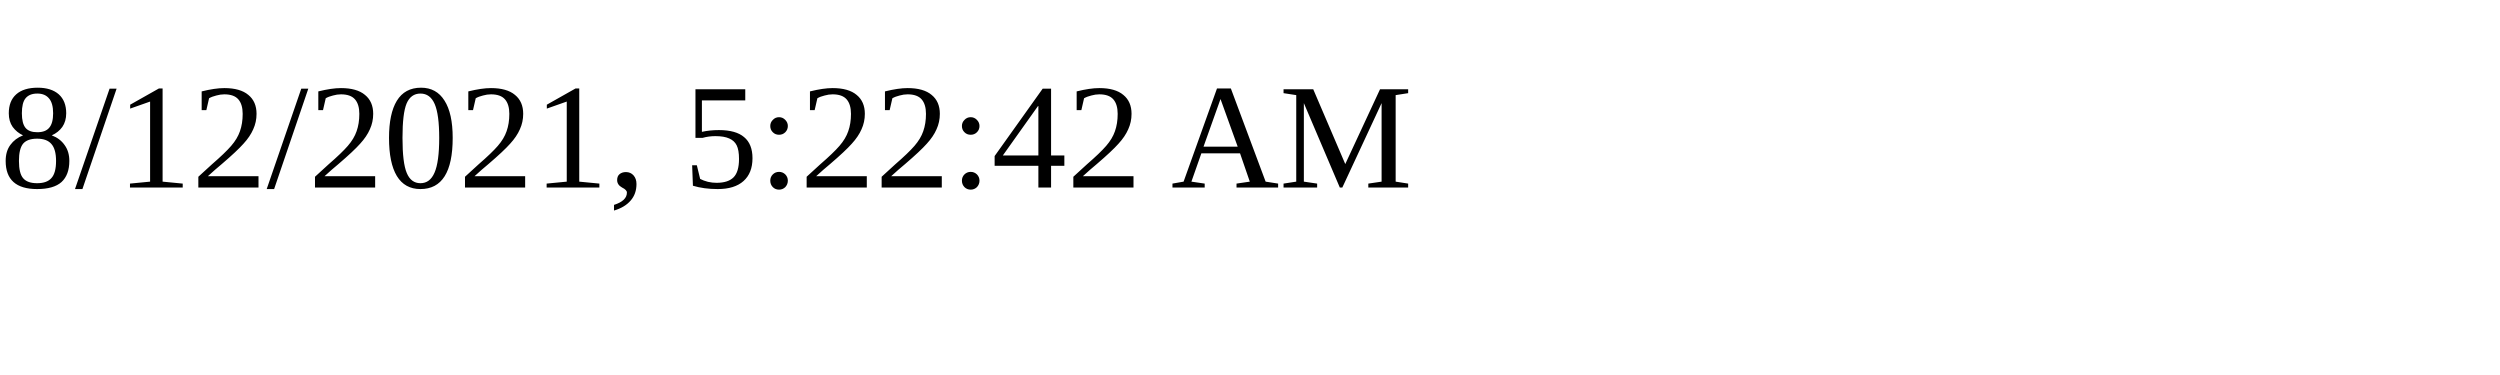
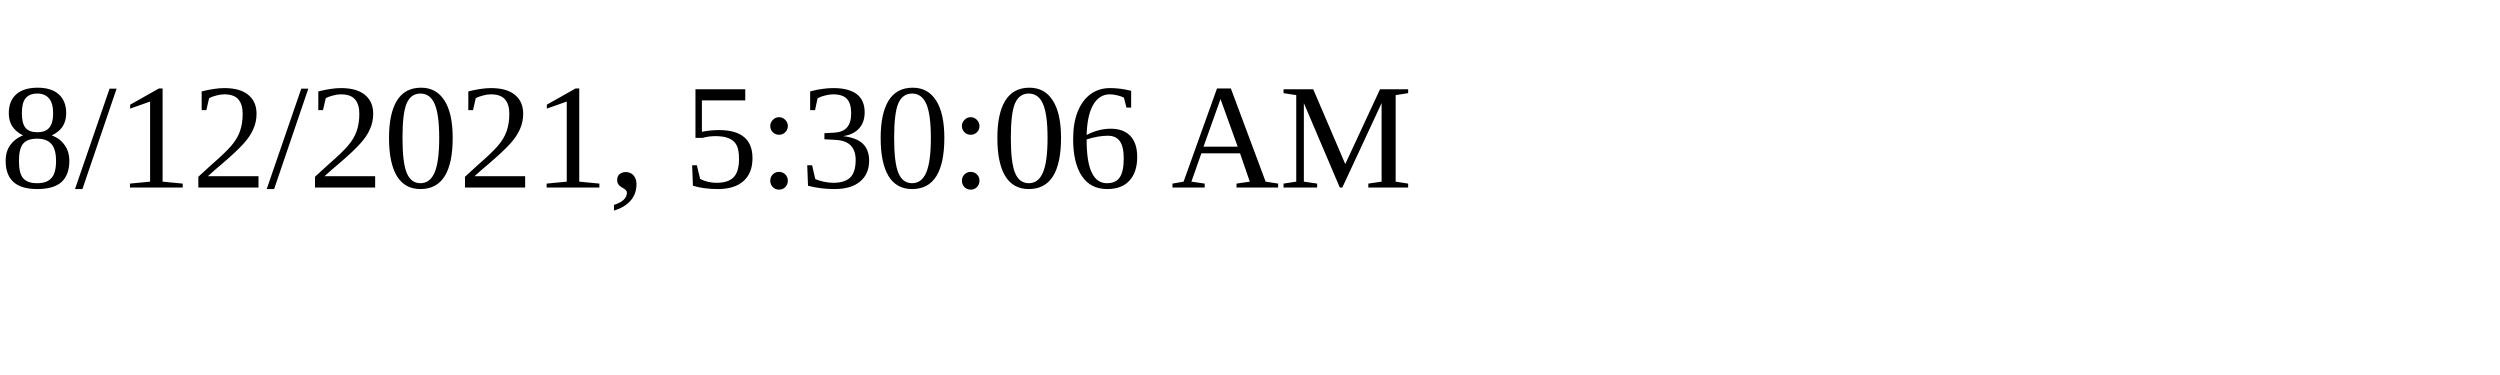
<svg xmlns="http://www.w3.org/2000/svg" height="30" width="200">
-   <text x="0" y="15">8/12/2021, 5:22:42 AM</text>
+   <text x="0" y="15">8/12/2021, 5:30:06 AM</text>
</svg>
